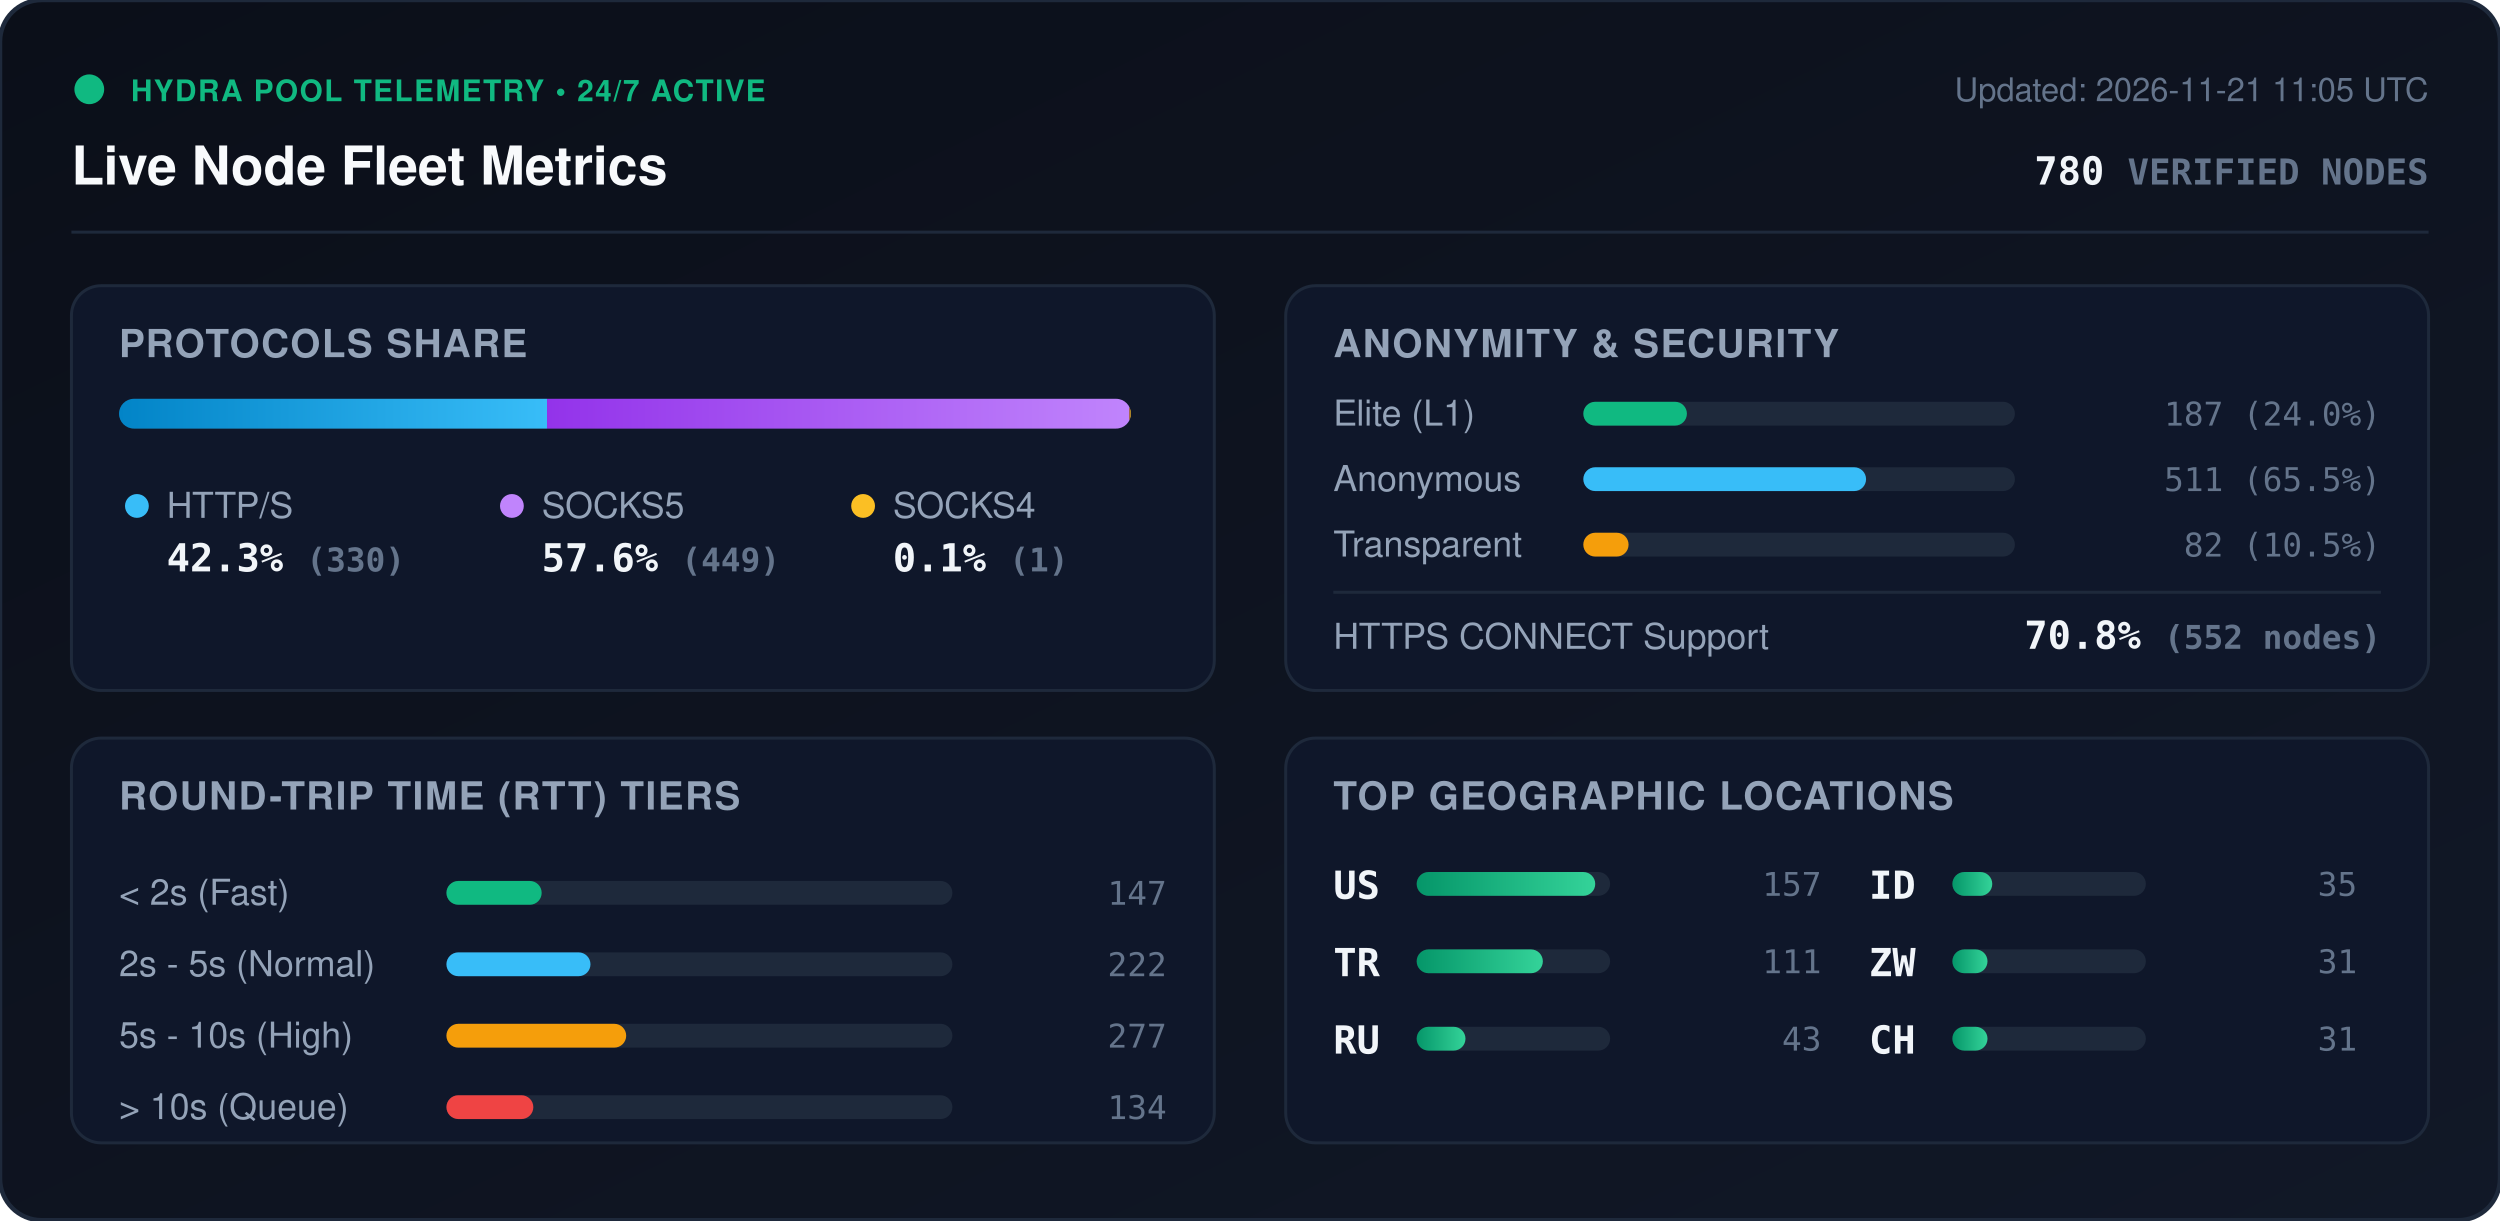
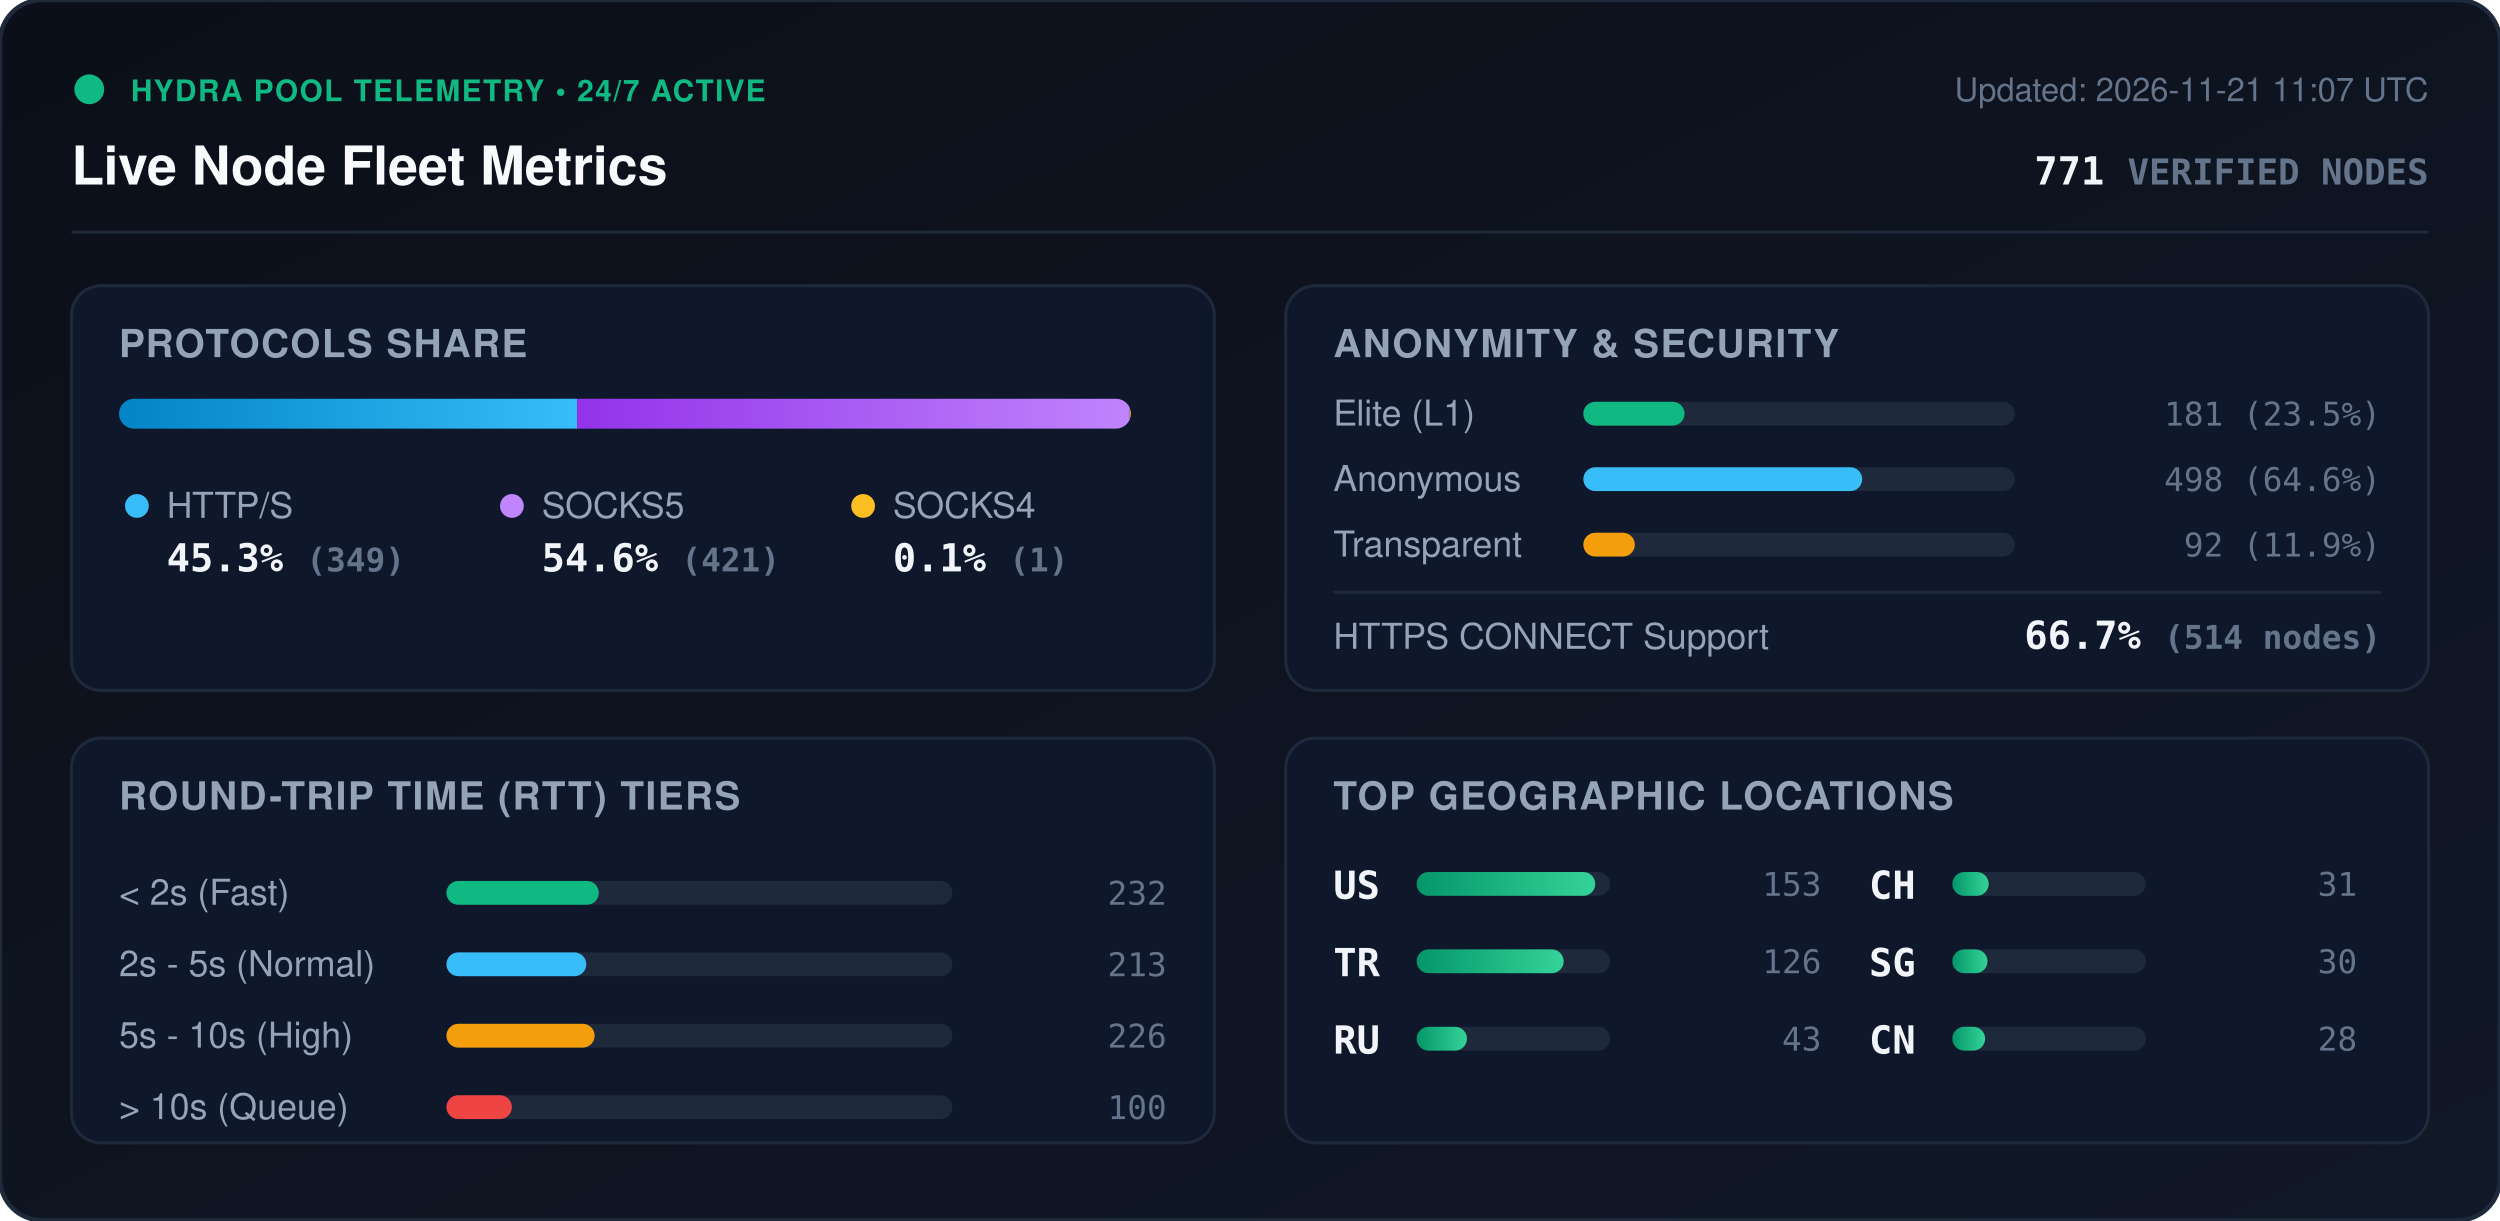
<svg xmlns="http://www.w3.org/2000/svg" viewBox="0 0 840 410" width="840" height="410" style="max-width: 100%; height: auto;">
  <defs>
    <linearGradient id="bg" x1="0%" y1="0%" x2="100%" y2="100%">
      <stop offset="0%" stop-color="#0b0f19" />
      <stop offset="100%" stop-color="#111827" />
    </linearGradient>
    <linearGradient id="bar-http" x1="0%" y1="0%" x2="100%" y2="0%">
      <stop offset="0%" stop-color="#0284c7" />
      <stop offset="100%" stop-color="#38bdf8" />
    </linearGradient>
    <linearGradient id="bar-socks5" x1="0%" y1="0%" x2="100%" y2="0%">
      <stop offset="0%" stop-color="#9333ea" />
      <stop offset="100%" stop-color="#c084fc" />
    </linearGradient>
    <linearGradient id="bar-socks4" x1="0%" y1="0%" x2="100%" y2="0%">
      <stop offset="0%" stop-color="#d97706" />
      <stop offset="100%" stop-color="#fbbf24" />
    </linearGradient>
    <linearGradient id="bar-green" x1="0%" y1="0%" x2="100%" y2="0%">
      <stop offset="0%" stop-color="#059669" />
      <stop offset="100%" stop-color="#34d399" />
    </linearGradient>
    <clipPath id="prog-track-clip">
      <rect width="340.0" height="10" rx="5" />
    </clipPath>
    <style>
      .title { font: 700 18px -apple-system, BlinkMacSystemFont, 'Segoe UI', Helvetica, Arial, sans-serif; fill: #f8fafc; }
      .sub { font: 500 11px -apple-system, BlinkMacSystemFont, 'Segoe UI', Helvetica, Arial, sans-serif; fill: #64748b; }
      .section-hdr { font: 600 13px -apple-system, BlinkMacSystemFont, 'Segoe UI', Helvetica, Arial, sans-serif; fill: #94a3b8; letter-spacing: 0.5px; }
      .metric-val { font: 700 13px -apple-system, BlinkMacSystemFont, 'Segoe UI', Helvetica, Arial, sans-serif; fill: #f1f5f9; }
      .metric-lbl { font: 500 12px -apple-system, BlinkMacSystemFont, 'Segoe UI', Helvetica, Arial, sans-serif; fill: #94a3b8; }
      .badge-txt { font: 700 10px -apple-system, BlinkMacSystemFont, 'Segoe UI', Helvetica, Arial, sans-serif; fill: #10b981; letter-spacing: 0.5px; }
      .mono { font-family: ui-monospace, SFMono-Regular, Menlo, Monaco, Consolas, monospace; }
      .pulse { animation: beacon 2s infinite ease-in-out; }
      @keyframes beacon { 0%, 100% { opacity: 1; } 50% { opacity: 0.35; } }
    </style>
  </defs>
  <rect width="840" height="410" rx="14" fill="url(#bg)" stroke="#1e293b" stroke-width="1.5" />
  <g transform="translate(24, 24)">
    <circle cx="6" cy="6" r="5" fill="#10b981" class="pulse" />
    <text x="20" y="10" class="badge-txt">HYDRA POOL TELEMETRY • 24/7 ACTIVE</text>
    <text x="0" y="38" class="title">Live Node Fleet Metrics</text>
-     <text x="792" y="10" text-anchor="end" class="sub">Updated: 2026-11-21 11:05 UTC</text>
-     <text x="792" y="38" text-anchor="end" class="metric-val mono" fill="#38bdf8">780 <tspan font-size="12" fill="#64748b">VERIFIED NODES</tspan>
+     <text x="792" y="10" text-anchor="end" class="sub">Updated: 2026-11-21 11:07 UTC</text>
+     <text x="792" y="38" text-anchor="end" class="metric-val mono" fill="#38bdf8">771 <tspan font-size="12" fill="#64748b">VERIFIED NODES</tspan>
    </text>
  </g>
  <line x1="24" y1="78" x2="816" y2="78" stroke="#1e293b" stroke-width="1" />
  <g transform="translate(24, 96)">
    <rect width="384" height="136" rx="10" fill="#0f172a" stroke="#1e293b" />
    <text x="16" y="24" class="section-hdr">PROTOCOLS SHARE</text>
    <g transform="translate(16, 38)">
      <rect width="340.0" height="10" rx="5" fill="#1e293b" />
      <g clip-path="url(#prog-track-clip)">
-         <rect x="0" width="143.8" height="10" fill="url(#bar-http)" />
-         <rect x="143.8" width="195.7" height="10" fill="url(#bar-socks5)" />
-         <rect x="339.5" width="0.4" height="10" fill="url(#bar-socks4)" />
+         <rect x="0" width="153.9" height="10" fill="url(#bar-http)" />
+         <rect x="153.9" width="185.7" height="10" fill="url(#bar-socks5)" />
+         <rect x="339.6" width="0.4" height="10" fill="url(#bar-socks4)" />
      </g>
    </g>
    <g transform="translate(16, 68)">
      <circle cx="6" cy="6" r="4" fill="#38bdf8" />
      <text x="16" y="10" class="metric-lbl">HTTP/S</text>
-       <text x="16" y="28" class="metric-val mono">42.3% <tspan font-size="11" fill="#64748b">(330)</tspan>
+       <text x="16" y="28" class="metric-val mono">45.3% <tspan font-size="11" fill="#64748b">(349)</tspan>
      </text>
      <circle cx="132" cy="6" r="4" fill="#c084fc" />
      <text x="142" y="10" class="metric-lbl">SOCKS5</text>
-       <text x="142" y="28" class="metric-val mono">57.6% <tspan font-size="11" fill="#64748b">(449)</tspan>
+       <text x="142" y="28" class="metric-val mono">54.6% <tspan font-size="11" fill="#64748b">(421)</tspan>
      </text>
      <circle cx="250" cy="6" r="4" fill="#fbbf24" />
      <text x="260" y="10" class="metric-lbl">SOCKS4</text>
      <text x="260" y="28" class="metric-val mono">0.1% <tspan font-size="11" fill="#64748b">(1)</tspan>
      </text>
    </g>
  </g>
  <g transform="translate(432, 96)">
    <rect width="384" height="136" rx="10" fill="#0f172a" stroke="#1e293b" />
    <text x="16" y="24" class="section-hdr">ANONYMITY &amp; SECURITY</text>
    <text x="16" y="47" class="metric-lbl">Elite (L1)</text>
    <rect x="100" y="39" width="145.0" height="8" rx="4" fill="#1e293b" />
-     <rect x="100" y="39" width="34.8" height="8" rx="4" fill="#10b981" />
-     <text x="368" y="47" text-anchor="end" class="mono sub" fill="#e2e8f0">187 (24.0%)</text>
+     <rect x="100" y="39" width="34.0" height="8" rx="4" fill="#10b981" />
+     <text x="368" y="47" text-anchor="end" class="mono sub" fill="#e2e8f0">181 (23.5%)</text>
    <text x="16" y="69" class="metric-lbl">Anonymous</text>
    <rect x="100" y="61" width="145.0" height="8" rx="4" fill="#1e293b" />
-     <rect x="100" y="61" width="95.0" height="8" rx="4" fill="#38bdf8" />
-     <text x="368" y="69" text-anchor="end" class="mono sub" fill="#e2e8f0">511 (65.5%)</text>
+     <rect x="100" y="61" width="93.7" height="8" rx="4" fill="#38bdf8" />
+     <text x="368" y="69" text-anchor="end" class="mono sub" fill="#e2e8f0">498 (64.6%)</text>
    <text x="16" y="91" class="metric-lbl">Transparent</text>
    <rect x="100" y="83" width="145.0" height="8" rx="4" fill="#1e293b" />
-     <rect x="100" y="83" width="15.2" height="8" rx="4" fill="#f59e0b" />
-     <text x="368" y="91" text-anchor="end" class="mono sub" fill="#e2e8f0">82 (10.5%)</text>
+     <rect x="100" y="83" width="17.3" height="8" rx="4" fill="#f59e0b" />
+     <text x="368" y="91" text-anchor="end" class="mono sub" fill="#e2e8f0">92 (11.9%)</text>
    <line x1="16" y1="103" x2="368" y2="103" stroke="#1e293b" stroke-width="1" />
    <text x="16" y="122" class="metric-lbl">HTTPS CONNECT Support</text>
-     <text x="368" y="122" text-anchor="end" class="metric-val mono" fill="#34d399">70.8% <tspan font-size="11" fill="#64748b">(552 nodes)</tspan>
+     <text x="368" y="122" text-anchor="end" class="metric-val mono" fill="#34d399">66.7% <tspan font-size="11" fill="#64748b">(514 nodes)</tspan>
    </text>
  </g>
  <g transform="translate(24, 248)">
    <rect width="384" height="136" rx="10" fill="#0f172a" stroke="#1e293b" />
    <text x="16" y="24" class="section-hdr">ROUND-TRIP TIME (RTT) TIERS</text>
    <g transform="translate(16, 42)">
      <text x="0" y="14" class="metric-lbl">&lt; 2s (Fast)</text>
      <rect x="110" y="6" width="170" height="8" rx="4" fill="#1e293b" />
-       <rect x="110" y="6" width="32.0" height="8" rx="4" fill="#10b981" />
-       <text x="352" y="14" text-anchor="end" class="mono sub">147</text>
+       <rect x="110" y="6" width="51.2" height="8" rx="4" fill="#10b981" />
+       <text x="352" y="14" text-anchor="end" class="mono sub">232</text>
      <text x="0" y="38" class="metric-lbl">2s - 5s (Normal)</text>
      <rect x="110" y="30" width="170" height="8" rx="4" fill="#1e293b" />
-       <rect x="110" y="30" width="48.4" height="8" rx="4" fill="#38bdf8" />
-       <text x="352" y="38" text-anchor="end" class="mono sub">222</text>
+       <rect x="110" y="30" width="47.0" height="8" rx="4" fill="#38bdf8" />
+       <text x="352" y="38" text-anchor="end" class="mono sub">213</text>
      <text x="0" y="62" class="metric-lbl">5s - 10s (High)</text>
      <rect x="110" y="54" width="170" height="8" rx="4" fill="#1e293b" />
-       <rect x="110" y="54" width="60.4" height="8" rx="4" fill="#f59e0b" />
-       <text x="352" y="62" text-anchor="end" class="mono sub">277</text>
+       <rect x="110" y="54" width="49.8" height="8" rx="4" fill="#f59e0b" />
+       <text x="352" y="62" text-anchor="end" class="mono sub">226</text>
      <text x="0" y="86" class="metric-lbl">&gt; 10s (Queue)</text>
      <rect x="110" y="78" width="170" height="8" rx="4" fill="#1e293b" />
-       <rect x="110" y="78" width="29.2" height="8" rx="4" fill="#ef4444" />
-       <text x="352" y="86" text-anchor="end" class="mono sub">134</text>
+       <rect x="110" y="78" width="22.0" height="8" rx="4" fill="#ef4444" />
+       <text x="352" y="86" text-anchor="end" class="mono sub">100</text>
    </g>
  </g>
  <g transform="translate(432, 248)">
    <rect width="384" height="136" rx="10" fill="#0f172a" stroke="#1e293b" />
    <text x="16" y="24" class="section-hdr">TOP GEOGRAPHIC LOCATIONS</text>
    <g transform="translate(16, 42)">
      <g transform="translate(0, 0)">
        <text x="0" y="12" class="mono metric-val" font-size="12">US</text>
        <rect x="28" y="3" width="65" height="8" rx="4" fill="#1e293b" />
        <rect x="28" y="3" width="60.0" height="8" rx="4" fill="url(#bar-green)" />
-         <text x="164" y="11" text-anchor="end" class="mono sub">157</text>
+         <text x="164" y="11" text-anchor="end" class="mono sub">153</text>
      </g>
      <g transform="translate(0, 26)">
        <text x="0" y="12" class="mono metric-val" font-size="12">TR</text>
        <rect x="28" y="3" width="65" height="8" rx="4" fill="#1e293b" />
-         <rect x="28" y="3" width="42.4" height="8" rx="4" fill="url(#bar-green)" />
-         <text x="164" y="11" text-anchor="end" class="mono sub">111</text>
+         <rect x="28" y="3" width="49.4" height="8" rx="4" fill="url(#bar-green)" />
+         <text x="164" y="11" text-anchor="end" class="mono sub">126</text>
      </g>
      <g transform="translate(0, 52)">
        <text x="0" y="12" class="mono metric-val" font-size="12">RU</text>
        <rect x="28" y="3" width="65" height="8" rx="4" fill="#1e293b" />
-         <rect x="28" y="3" width="16.4" height="8" rx="4" fill="url(#bar-green)" />
+         <rect x="28" y="3" width="16.9" height="8" rx="4" fill="url(#bar-green)" />
        <text x="164" y="11" text-anchor="end" class="mono sub">43</text>
      </g>
      <g transform="translate(180, 0)">
-         <text x="0" y="12" class="mono metric-val" font-size="12">ID</text>
+         <text x="0" y="12" class="mono metric-val" font-size="12">CH</text>
        <rect x="28" y="3" width="65" height="8" rx="4" fill="#1e293b" />
-         <rect x="28" y="3" width="13.4" height="8" rx="4" fill="url(#bar-green)" />
-         <text x="164" y="11" text-anchor="end" class="mono sub">35</text>
+         <rect x="28" y="3" width="12.2" height="8" rx="4" fill="url(#bar-green)" />
+         <text x="164" y="11" text-anchor="end" class="mono sub">31</text>
      </g>
      <g transform="translate(180, 26)">
-         <text x="0" y="12" class="mono metric-val" font-size="12">ZW</text>
+         <text x="0" y="12" class="mono metric-val" font-size="12">SG</text>
        <rect x="28" y="3" width="65" height="8" rx="4" fill="#1e293b" />
        <rect x="28" y="3" width="11.8" height="8" rx="4" fill="url(#bar-green)" />
-         <text x="164" y="11" text-anchor="end" class="mono sub">31</text>
+         <text x="164" y="11" text-anchor="end" class="mono sub">30</text>
      </g>
      <g transform="translate(180, 52)">
-         <text x="0" y="12" class="mono metric-val" font-size="12">CH</text>
+         <text x="0" y="12" class="mono metric-val" font-size="12">CN</text>
        <rect x="28" y="3" width="65" height="8" rx="4" fill="#1e293b" />
-         <rect x="28" y="3" width="11.8" height="8" rx="4" fill="url(#bar-green)" />
-         <text x="164" y="11" text-anchor="end" class="mono sub">31</text>
+         <rect x="28" y="3" width="11.0" height="8" rx="4" fill="url(#bar-green)" />
+         <text x="164" y="11" text-anchor="end" class="mono sub">28</text>
      </g>
    </g>
  </g>
</svg>
